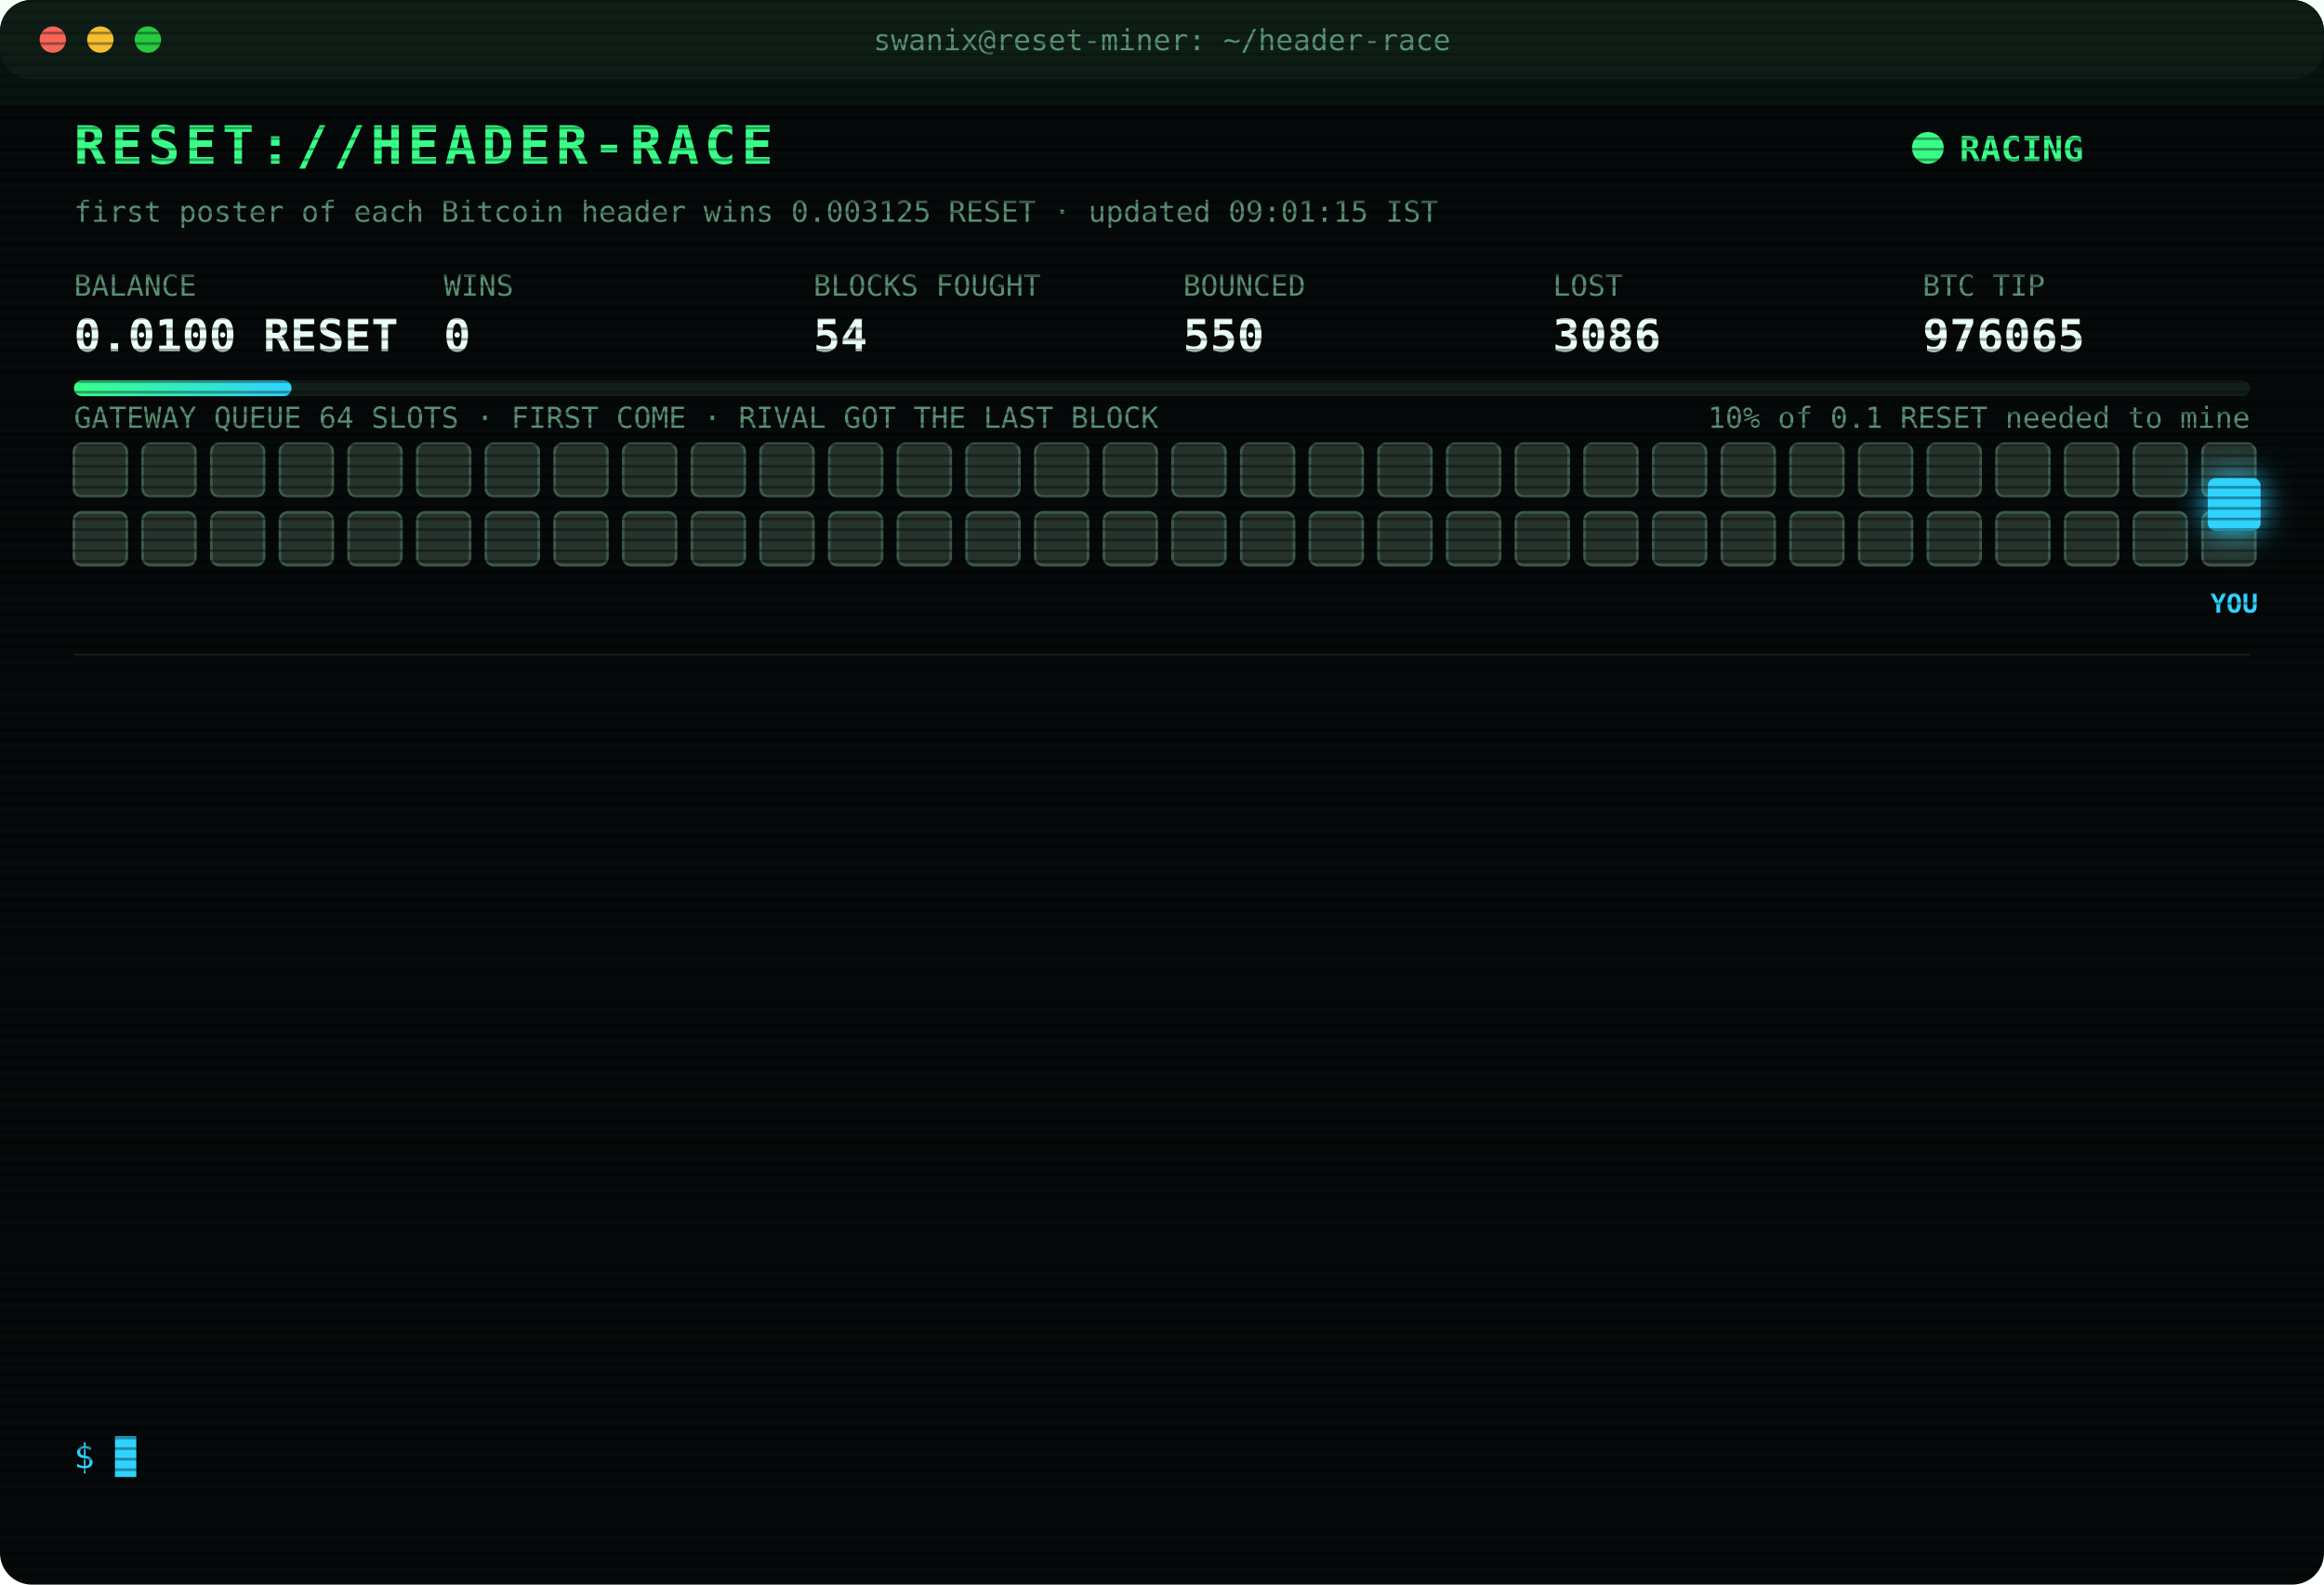
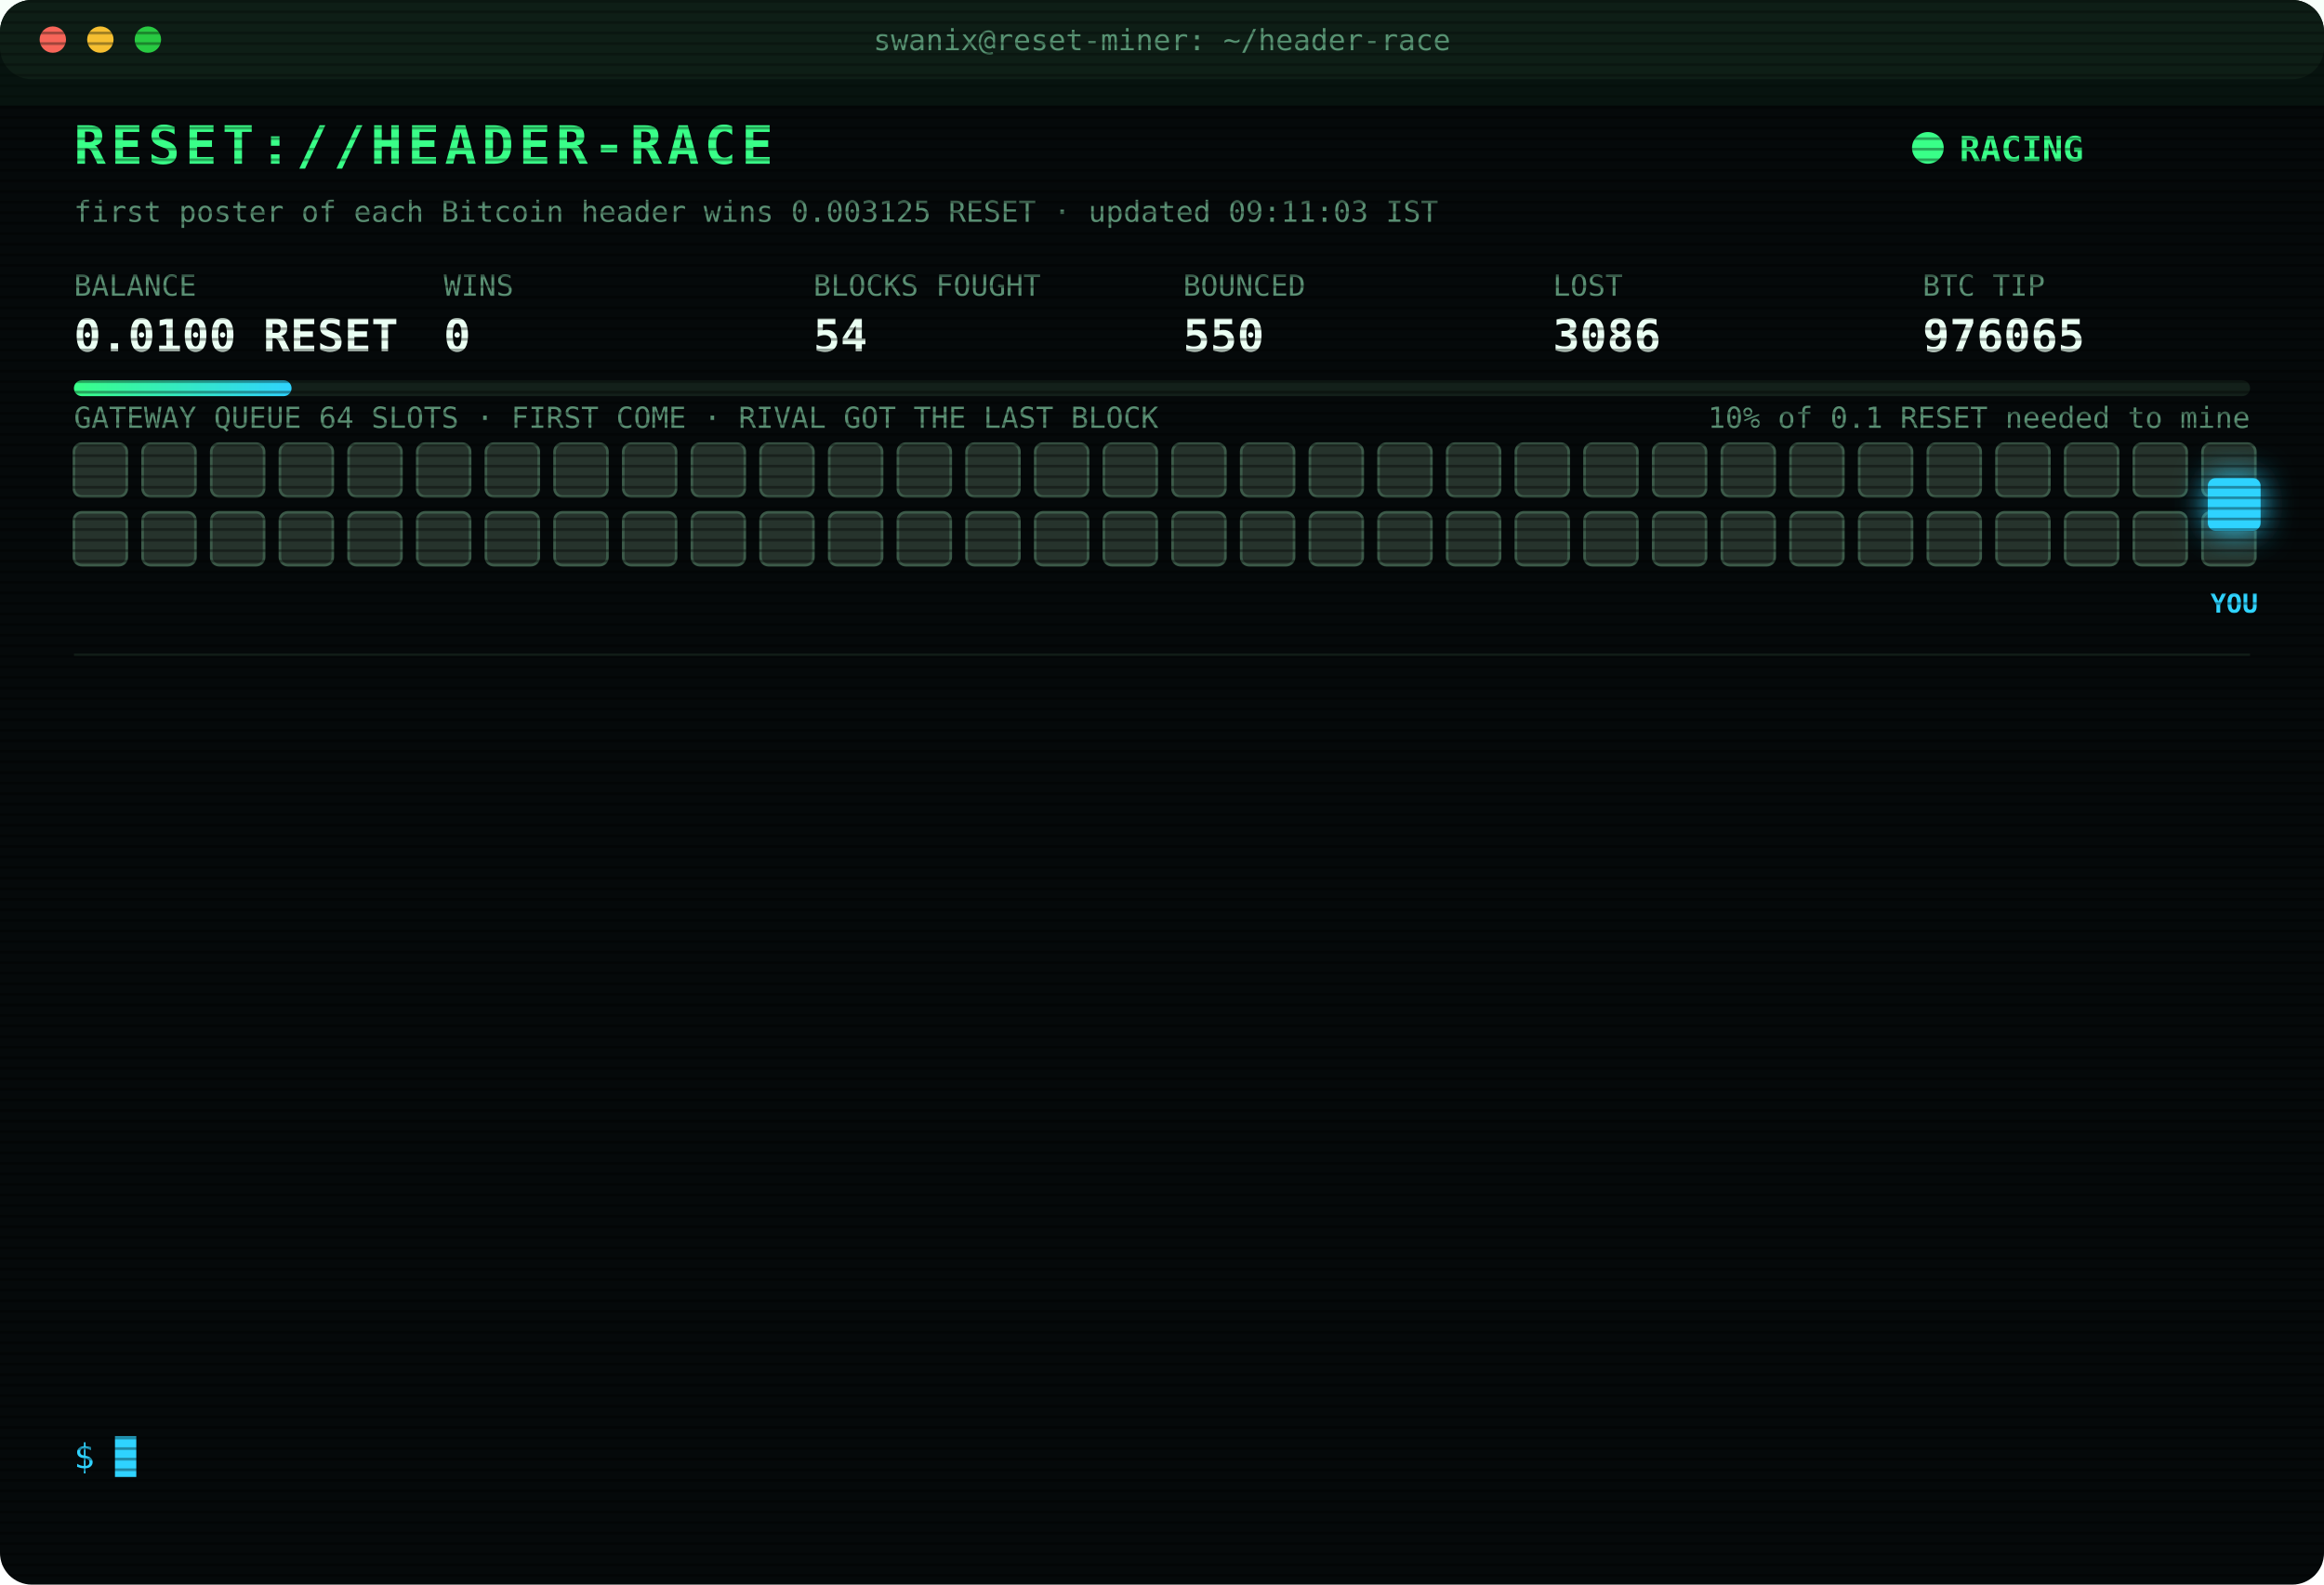
<svg xmlns="http://www.w3.org/2000/svg" width="880" height="600" viewBox="0 0 880 600" font-family="ui-monospace,SFMono-Regular,Menlo,Consolas,monospace">
  <style>
text{font-size:13px;fill:#7CFFB2}
.title{font-size:20px;font-weight:700;fill:#39FF88;letter-spacing:2px;animation:glitch 3s infinite steps(1)}
.sub{fill:#2fd3ff}.k{fill:#5a8f73;font-size:11px}.v{font-size:17px;font-weight:700;fill:#eafff3}
.ts{fill:#3f6b56}.boot{fill:#2fd3ff}.dim{fill:#5a8f73}.bad{fill:#ff4d6d}.warn{fill:#ffd23f}.mag{fill:#ff5cf0}.win{fill:#39FF88;font-weight:700}
.tag{font-size:10px;fill:#2fd3ff;font-weight:700}
.rival{fill:#26332c;stroke:#3c5a49;animation:jam 1.2s infinite alternate}
.idle{fill:#141c18;stroke:#22302a;animation:breathe 4s infinite}
.me{fill:#2fd3ff;filter:drop-shadow(0 0 6px #2fd3ff)}
.hover{animation:nudge 1.1s infinite ease-in-out}.bounce{animation:kick 1.4s infinite}
.ln{opacity:0;animation:in .4s forwards}
.cur{animation:blink 1s infinite steps(1)}
.scan{animation:scan 6s infinite linear}
.led{animation:blink 1.4s infinite}
@keyframes in{from{opacity:0;transform:translateX(-6px)}to{opacity:1;transform:none}}
@keyframes blink{50%{opacity:0}}
@keyframes jam{to{fill:#33463b}}
@keyframes breathe{50%{opacity:.4}}
@keyframes nudge{50%{transform:translateX(-10px)}}
@keyframes kick{0%,100%{transform:none}30%{transform:translateX(-14px)}55%{transform:translateX(10px) translateY(-6px)}}
@keyframes glitch{0%,92%{transform:none}93%{transform:translateX(2px);fill:#ff4d6d}95%{transform:translateX(-2px);fill:#2fd3ff}97%{transform:none}}
@keyframes scan{from{transform:translateY(-40px)}to{transform:translateY(600px)}}
</style>
  <defs>
    <pattern id="sl" width="4" height="4" patternUnits="userSpaceOnUse">
      <rect width="4" height="1" fill="#000" opacity=".35" />
    </pattern>
    <linearGradient id="bar">
      <stop offset="0" stop-color="#39FF88" />
      <stop offset="1" stop-color="#2fd3ff" />
    </linearGradient>
  </defs>
  <rect width="880" height="600" rx="12" fill="#05090a" />
  <rect width="880" height="30" rx="12" fill="#0d1512" />
  <circle cx="20" cy="15" r="5" fill="#ff5f57" />
  <circle cx="38" cy="15" r="5" fill="#febc2e" />
  <circle cx="56" cy="15" r="5" fill="#28c840" />
  <text x="440" y="19" text-anchor="middle" class="k">swanix@reset-miner: ~/header-race</text>
  <text x="28" y="62" class="title">RESET://HEADER-RACE</text>
  <circle class="led" cx="730" cy="56" r="6" fill="#39FF88" />
  <text x="742" y="61" class="win">RACING</text>
-   <text x="28" y="84" class="k">first poster of each Bitcoin header wins 0.003125 RESET · updated 09:01:15 IST</text>
+   <text x="28" y="84" class="k">first poster of each Bitcoin header wins 0.003125 RESET · updated 09:11:03 IST</text>
  <text x="28" y="112" class="k">BALANCE</text>
  <text x="28" y="133" class="v">0.0100 RESET</text>
  <text x="168" y="112" class="k">WINS</text>
  <text x="168" y="133" class="v">0</text>
  <text x="308" y="112" class="k">BLOCKS FOUGHT</text>
  <text x="308" y="133" class="v">54</text>
  <text x="448" y="112" class="k">BOUNCED</text>
  <text x="448" y="133" class="v">550</text>
  <text x="588" y="112" class="k">LOST</text>
  <text x="588" y="133" class="v">3086</text>
  <text x="728" y="112" class="k">BTC TIP</text>
  <text x="728" y="133" class="v">976065</text>
  <rect x="28" y="144" width="824" height="6" rx="3" fill="#13201a" />
  <rect x="28" y="144" width="82.4" height="6" rx="3" fill="url(#bar)" />
  <text x="852" y="162" text-anchor="end" class="k">10% of 0.1 RESET needed to mine</text>
  <text x="28" y="162" class="k">GATEWAY QUEUE 64 SLOTS · FIRST COME · RIVAL GOT THE LAST BLOCK</text>
  <rect class="rival" x="28" y="168" width="20" height="20" rx="3" style="animation-delay:0.00s" />
  <rect class="rival" x="54" y="168" width="20" height="20" rx="3" style="animation-delay:0.05s" />
  <rect class="rival" x="80" y="168" width="20" height="20" rx="3" style="animation-delay:0.10s" />
  <rect class="rival" x="106" y="168" width="20" height="20" rx="3" style="animation-delay:0.15s" />
  <rect class="rival" x="132" y="168" width="20" height="20" rx="3" style="animation-delay:0.20s" />
  <rect class="rival" x="158" y="168" width="20" height="20" rx="3" style="animation-delay:0.25s" />
  <rect class="rival" x="184" y="168" width="20" height="20" rx="3" style="animation-delay:0.30s" />
  <rect class="rival" x="210" y="168" width="20" height="20" rx="3" style="animation-delay:0.35s" />
  <rect class="rival" x="236" y="168" width="20" height="20" rx="3" style="animation-delay:0.40s" />
  <rect class="rival" x="262" y="168" width="20" height="20" rx="3" style="animation-delay:0.45s" />
  <rect class="rival" x="288" y="168" width="20" height="20" rx="3" style="animation-delay:0.50s" />
  <rect class="rival" x="314" y="168" width="20" height="20" rx="3" style="animation-delay:0.55s" />
  <rect class="rival" x="340" y="168" width="20" height="20" rx="3" style="animation-delay:0.60s" />
  <rect class="rival" x="366" y="168" width="20" height="20" rx="3" style="animation-delay:0.65s" />
  <rect class="rival" x="392" y="168" width="20" height="20" rx="3" style="animation-delay:0.70s" />
  <rect class="rival" x="418" y="168" width="20" height="20" rx="3" style="animation-delay:0.75s" />
  <rect class="rival" x="444" y="168" width="20" height="20" rx="3" style="animation-delay:0.80s" />
  <rect class="rival" x="470" y="168" width="20" height="20" rx="3" style="animation-delay:0.85s" />
  <rect class="rival" x="496" y="168" width="20" height="20" rx="3" style="animation-delay:0.90s" />
  <rect class="rival" x="522" y="168" width="20" height="20" rx="3" style="animation-delay:0.95s" />
  <rect class="rival" x="548" y="168" width="20" height="20" rx="3" style="animation-delay:1.00s" />
  <rect class="rival" x="574" y="168" width="20" height="20" rx="3" style="animation-delay:1.05s" />
  <rect class="rival" x="600" y="168" width="20" height="20" rx="3" style="animation-delay:1.10s" />
  <rect class="rival" x="626" y="168" width="20" height="20" rx="3" style="animation-delay:1.15s" />
  <rect class="rival" x="652" y="168" width="20" height="20" rx="3" style="animation-delay:1.20s" />
  <rect class="rival" x="678" y="168" width="20" height="20" rx="3" style="animation-delay:1.25s" />
  <rect class="rival" x="704" y="168" width="20" height="20" rx="3" style="animation-delay:1.30s" />
  <rect class="rival" x="730" y="168" width="20" height="20" rx="3" style="animation-delay:1.35s" />
  <rect class="rival" x="756" y="168" width="20" height="20" rx="3" style="animation-delay:1.40s" />
  <rect class="rival" x="782" y="168" width="20" height="20" rx="3" style="animation-delay:1.45s" />
  <rect class="rival" x="808" y="168" width="20" height="20" rx="3" style="animation-delay:1.50s" />
  <rect class="rival" x="834" y="168" width="20" height="20" rx="3" style="animation-delay:1.55s" />
  <rect class="rival" x="28" y="194" width="20" height="20" rx="3" style="animation-delay:1.60s" />
  <rect class="rival" x="54" y="194" width="20" height="20" rx="3" style="animation-delay:1.65s" />
  <rect class="rival" x="80" y="194" width="20" height="20" rx="3" style="animation-delay:1.70s" />
  <rect class="rival" x="106" y="194" width="20" height="20" rx="3" style="animation-delay:1.75s" />
  <rect class="rival" x="132" y="194" width="20" height="20" rx="3" style="animation-delay:1.80s" />
  <rect class="rival" x="158" y="194" width="20" height="20" rx="3" style="animation-delay:1.85s" />
  <rect class="rival" x="184" y="194" width="20" height="20" rx="3" style="animation-delay:1.90s" />
  <rect class="rival" x="210" y="194" width="20" height="20" rx="3" style="animation-delay:1.95s" />
  <rect class="rival" x="236" y="194" width="20" height="20" rx="3" style="animation-delay:2.00s" />
  <rect class="rival" x="262" y="194" width="20" height="20" rx="3" style="animation-delay:2.05s" />
  <rect class="rival" x="288" y="194" width="20" height="20" rx="3" style="animation-delay:2.10s" />
  <rect class="rival" x="314" y="194" width="20" height="20" rx="3" style="animation-delay:2.15s" />
  <rect class="rival" x="340" y="194" width="20" height="20" rx="3" style="animation-delay:2.20s" />
  <rect class="rival" x="366" y="194" width="20" height="20" rx="3" style="animation-delay:2.25s" />
  <rect class="rival" x="392" y="194" width="20" height="20" rx="3" style="animation-delay:2.30s" />
  <rect class="rival" x="418" y="194" width="20" height="20" rx="3" style="animation-delay:2.35s" />
  <rect class="rival" x="444" y="194" width="20" height="20" rx="3" style="animation-delay:2.40s" />
  <rect class="rival" x="470" y="194" width="20" height="20" rx="3" style="animation-delay:2.45s" />
  <rect class="rival" x="496" y="194" width="20" height="20" rx="3" style="animation-delay:2.50s" />
  <rect class="rival" x="522" y="194" width="20" height="20" rx="3" style="animation-delay:2.55s" />
  <rect class="rival" x="548" y="194" width="20" height="20" rx="3" style="animation-delay:2.60s" />
  <rect class="rival" x="574" y="194" width="20" height="20" rx="3" style="animation-delay:2.65s" />
  <rect class="rival" x="600" y="194" width="20" height="20" rx="3" style="animation-delay:2.70s" />
  <rect class="rival" x="626" y="194" width="20" height="20" rx="3" style="animation-delay:2.75s" />
  <rect class="rival" x="652" y="194" width="20" height="20" rx="3" style="animation-delay:2.80s" />
  <rect class="rival" x="678" y="194" width="20" height="20" rx="3" style="animation-delay:2.85s" />
  <rect class="rival" x="704" y="194" width="20" height="20" rx="3" style="animation-delay:2.90s" />
  <rect class="rival" x="730" y="194" width="20" height="20" rx="3" style="animation-delay:2.95s" />
  <rect class="rival" x="756" y="194" width="20" height="20" rx="3" style="animation-delay:3.00s" />
  <rect class="rival" x="782" y="194" width="20" height="20" rx="3" style="animation-delay:3.05s" />
  <rect class="rival" x="808" y="194" width="20" height="20" rx="3" style="animation-delay:3.10s" />
  <rect class="rival" x="834" y="194" width="20" height="20" rx="3" style="animation-delay:3.15s" />
  <g class="hover">
    <rect class="me" x="836" y="181" width="20" height="20" rx="3" />
    <text class="tag" x="846" y="232" text-anchor="middle">YOU</text>
  </g>
  <line x1="28" x2="852" y1="248" y2="248" stroke="#13201a" />
  <g class="ln" style="animation-delay:0.40s">
-     <text x="28" y="270" class="ts">07:38:56</text>
-     <text x="104" y="270" class="bad">[LOST] #976053 taken by a rival miner</text>
+     <text x="28" y="270" class="ts">07:40:43</text>
+     <text x="104" y="270" class="bad">[LOST] #976054 taken by a rival miner</text>
  </g>
  <g class="ln" style="animation-delay:0.65s">
-     <text x="28" y="292" class="ts">07:40:43</text>
-     <text x="104" y="292" class="bad">[LOST] #976054 taken by a rival miner</text>
+     <text x="28" y="292" class="ts">07:55:47</text>
+     <text x="104" y="292" class="bad">[LOST] #976055 taken by a rival miner</text>
  </g>
  <g class="ln" style="animation-delay:0.90s">
-     <text x="28" y="314" class="ts">07:55:47</text>
-     <text x="104" y="314" class="bad">[LOST] #976055 taken by a rival miner</text>
+     <text x="28" y="314" class="ts">07:55:59</text>
+     <text x="104" y="314" class="bad">[LOST] #976056 taken by a rival miner</text>
  </g>
  <g class="ln" style="animation-delay:1.15s">
-     <text x="28" y="336" class="ts">07:55:59</text>
-     <text x="104" y="336" class="bad">[LOST] #976056 taken by a rival miner</text>
+     <text x="28" y="336" class="ts">08:05:06</text>
+     <text x="104" y="336" class="bad">[LOST] #976057 taken by a rival miner</text>
  </g>
  <g class="ln" style="animation-delay:1.40s">
-     <text x="28" y="358" class="ts">08:05:06</text>
-     <text x="104" y="358" class="bad">[LOST] #976057 taken by a rival miner</text>
+     <text x="28" y="358" class="ts">08:10:10</text>
+     <text x="104" y="358" class="bad">[LOST] #976058 taken by a rival miner</text>
  </g>
  <g class="ln" style="animation-delay:1.65s">
-     <text x="28" y="380" class="ts">08:10:10</text>
-     <text x="104" y="380" class="bad">[LOST] #976058 taken by a rival miner</text>
+     <text x="28" y="380" class="ts">08:27:28</text>
+     <text x="104" y="380" class="bad">[LOST] #976059 taken by a rival miner</text>
  </g>
  <g class="ln" style="animation-delay:1.90s">
-     <text x="28" y="402" class="ts">08:27:28</text>
-     <text x="104" y="402" class="bad">[LOST] #976059 taken by a rival miner</text>
+     <text x="28" y="402" class="ts">08:28:08</text>
+     <text x="104" y="402" class="bad">[LOST] #976060 taken by a rival miner</text>
  </g>
  <g class="ln" style="animation-delay:2.15s">
-     <text x="28" y="424" class="ts">08:28:08</text>
-     <text x="104" y="424" class="bad">[LOST] #976060 taken by a rival miner</text>
+     <text x="28" y="424" class="ts">08:29:50</text>
+     <text x="104" y="424" class="bad">[LOST] #976061 taken by a rival miner</text>
  </g>
  <g class="ln" style="animation-delay:2.40s">
-     <text x="28" y="446" class="ts">08:29:50</text>
-     <text x="104" y="446" class="bad">[LOST] #976061 taken by a rival miner</text>
+     <text x="28" y="446" class="ts">08:33:13</text>
+     <text x="104" y="446" class="bad">[LOST] #976062 taken by a rival miner</text>
  </g>
  <g class="ln" style="animation-delay:2.65s">
-     <text x="28" y="468" class="ts">08:33:13</text>
-     <text x="104" y="468" class="bad">[LOST] #976062 taken by a rival miner</text>
+     <text x="28" y="468" class="ts">08:42:09</text>
+     <text x="104" y="468" class="bad">[LOST] #976063 taken by a rival miner</text>
  </g>
  <g class="ln" style="animation-delay:2.90s">
-     <text x="28" y="490" class="ts">08:42:09</text>
-     <text x="104" y="490" class="bad">[LOST] #976063 taken by a rival miner</text>
+     <text x="28" y="490" class="ts">08:50:40</text>
+     <text x="104" y="490" class="bad">[LOST] #976064 taken by a rival miner</text>
  </g>
  <g class="ln" style="animation-delay:3.15s">
-     <text x="28" y="512" class="ts">08:50:40</text>
-     <text x="104" y="512" class="bad">[LOST] #976064 taken by a rival miner</text>
+     <text x="28" y="512" class="ts">09:01:15</text>
+     <text x="104" y="512" class="bad">[LOST] #976065 taken by a rival miner</text>
  </g>
  <g class="ln" style="animation-delay:3.40s">
-     <text x="28" y="534" class="ts">09:01:15</text>
-     <text x="104" y="534" class="bad">[LOST] #976065 taken by a rival miner</text>
+     <text x="28" y="534" class="ts">09:11:03</text>
+     <text x="104" y="534" class="dim">[STINT END] calls 808 · wins 0</text>
  </g>
  <text x="28" y="556" class="sub">$ <tspan class="cur">█</tspan>
  </text>
  <rect width="880" height="600" rx="12" fill="url(#sl)" pointer-events="none" />
  <rect class="scan" width="880" height="40" fill="#39FF88" opacity=".04" />
</svg>
